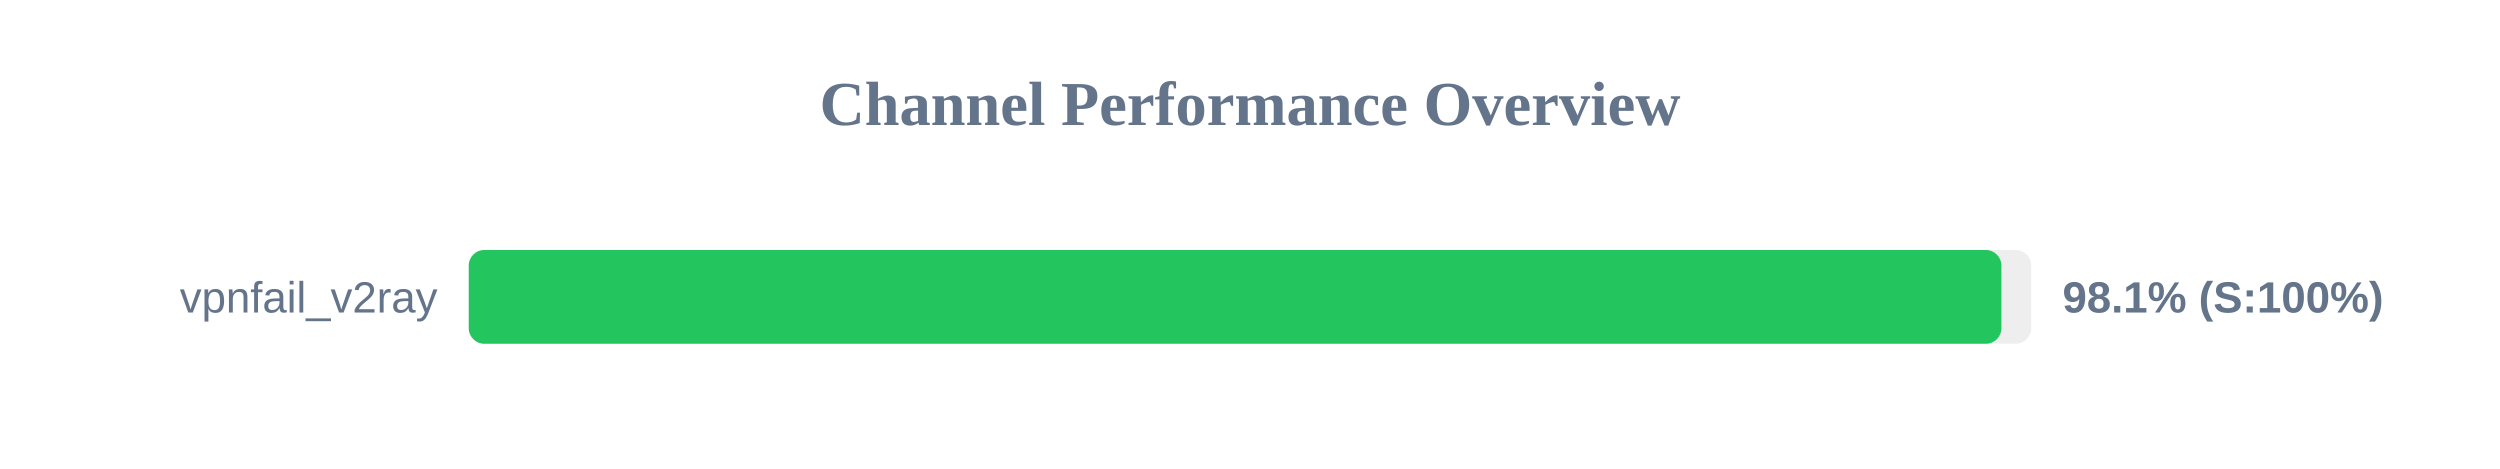
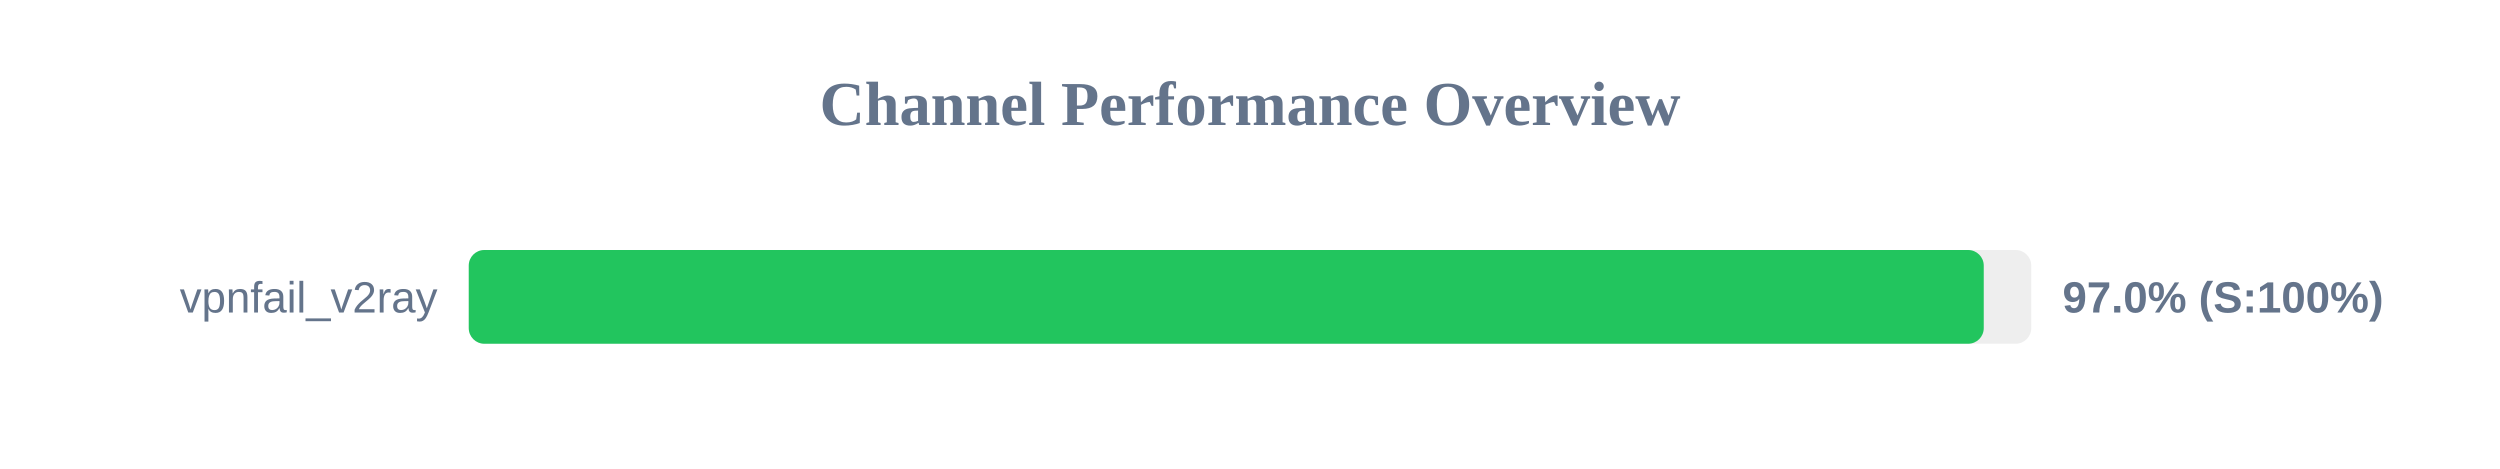
<svg xmlns="http://www.w3.org/2000/svg" width="800" height="150" version="1.1">
  <style>
        .row { font: 14px Arial; fill: #64748b; }
        .score { font: bold 14px Arial; fill: #64748b; }
    </style>
  <text x="400" y="40" text-anchor="middle" font-size="20px" font-weight="bold" fill="#64748b">Channel Performance Overview</text>
  <rect x="150" y="80" width="500" height="30" fill="#eee" rx="5" />
-   <rect x="150" y="80" width="490.45" height="30" fill="#22c55e" rx="5" />
+   <rect x="150" y="80" width="484.8" height="30" fill="#22c55e" rx="5" />
  <text x="140" y="100" text-anchor="end" class="row">vpnfail_v2ray</text>
-   <text x="660" y="100" text-anchor="start" class="score">98.1% (S:100%)</text>
+   <text x="660" y="100" text-anchor="start" class="score">97.0% (S:100%)</text>
</svg>
